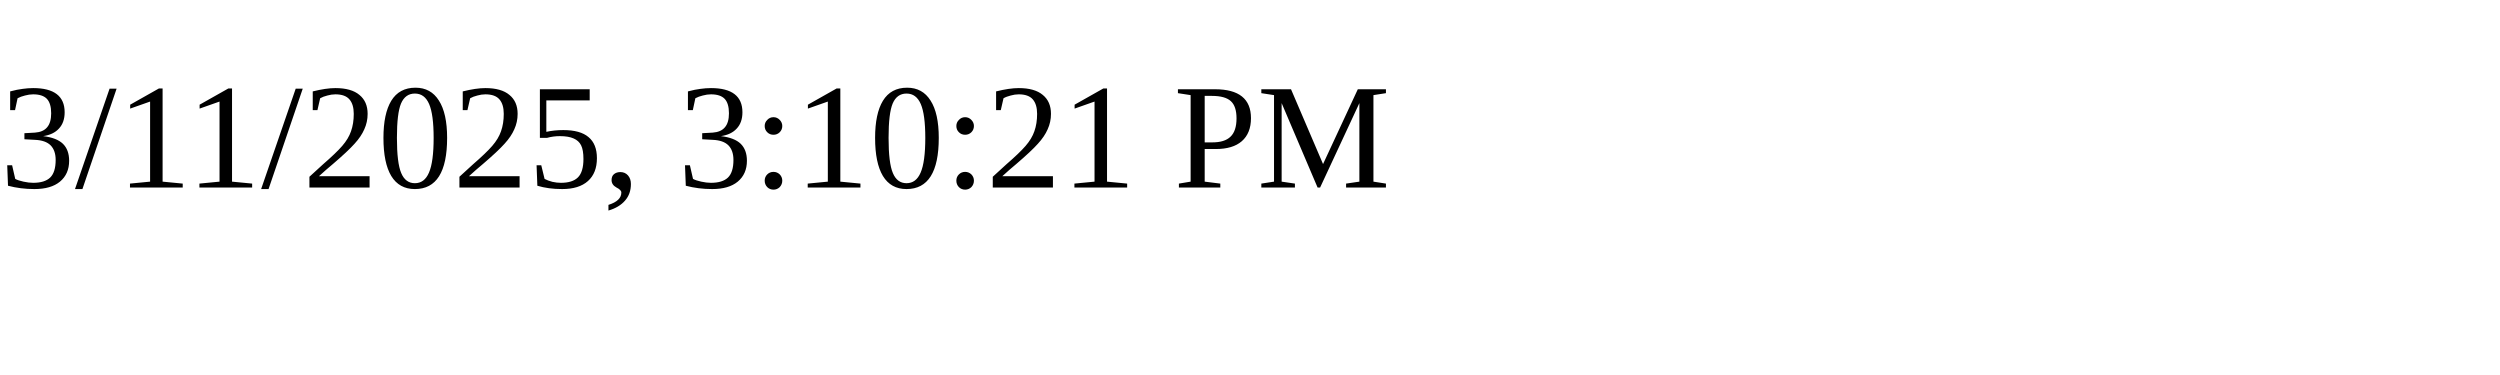
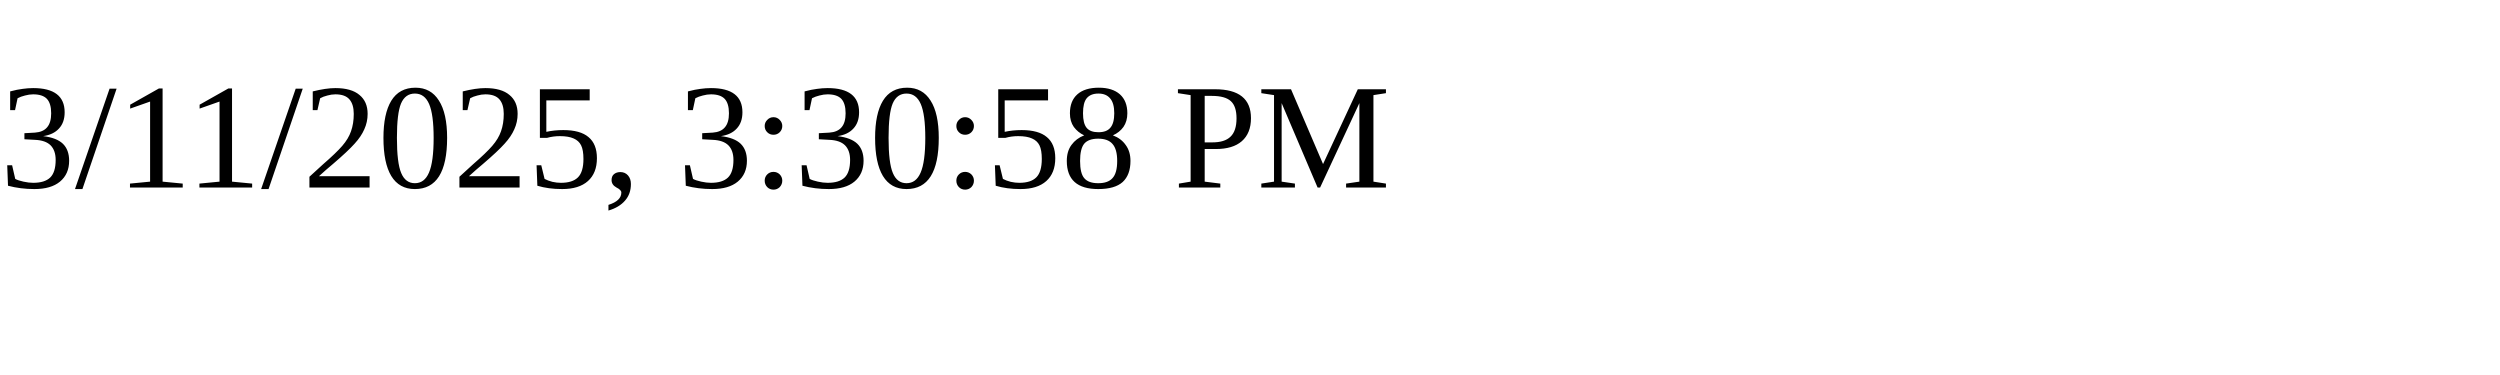
<svg xmlns="http://www.w3.org/2000/svg" height="30" width="200">
-   <text x="0" y="15">3/11/2025, 3:10:21 PM</text>
+   <text x="0" y="15">3/11/2025, 3:30:58 PM</text>
</svg>
